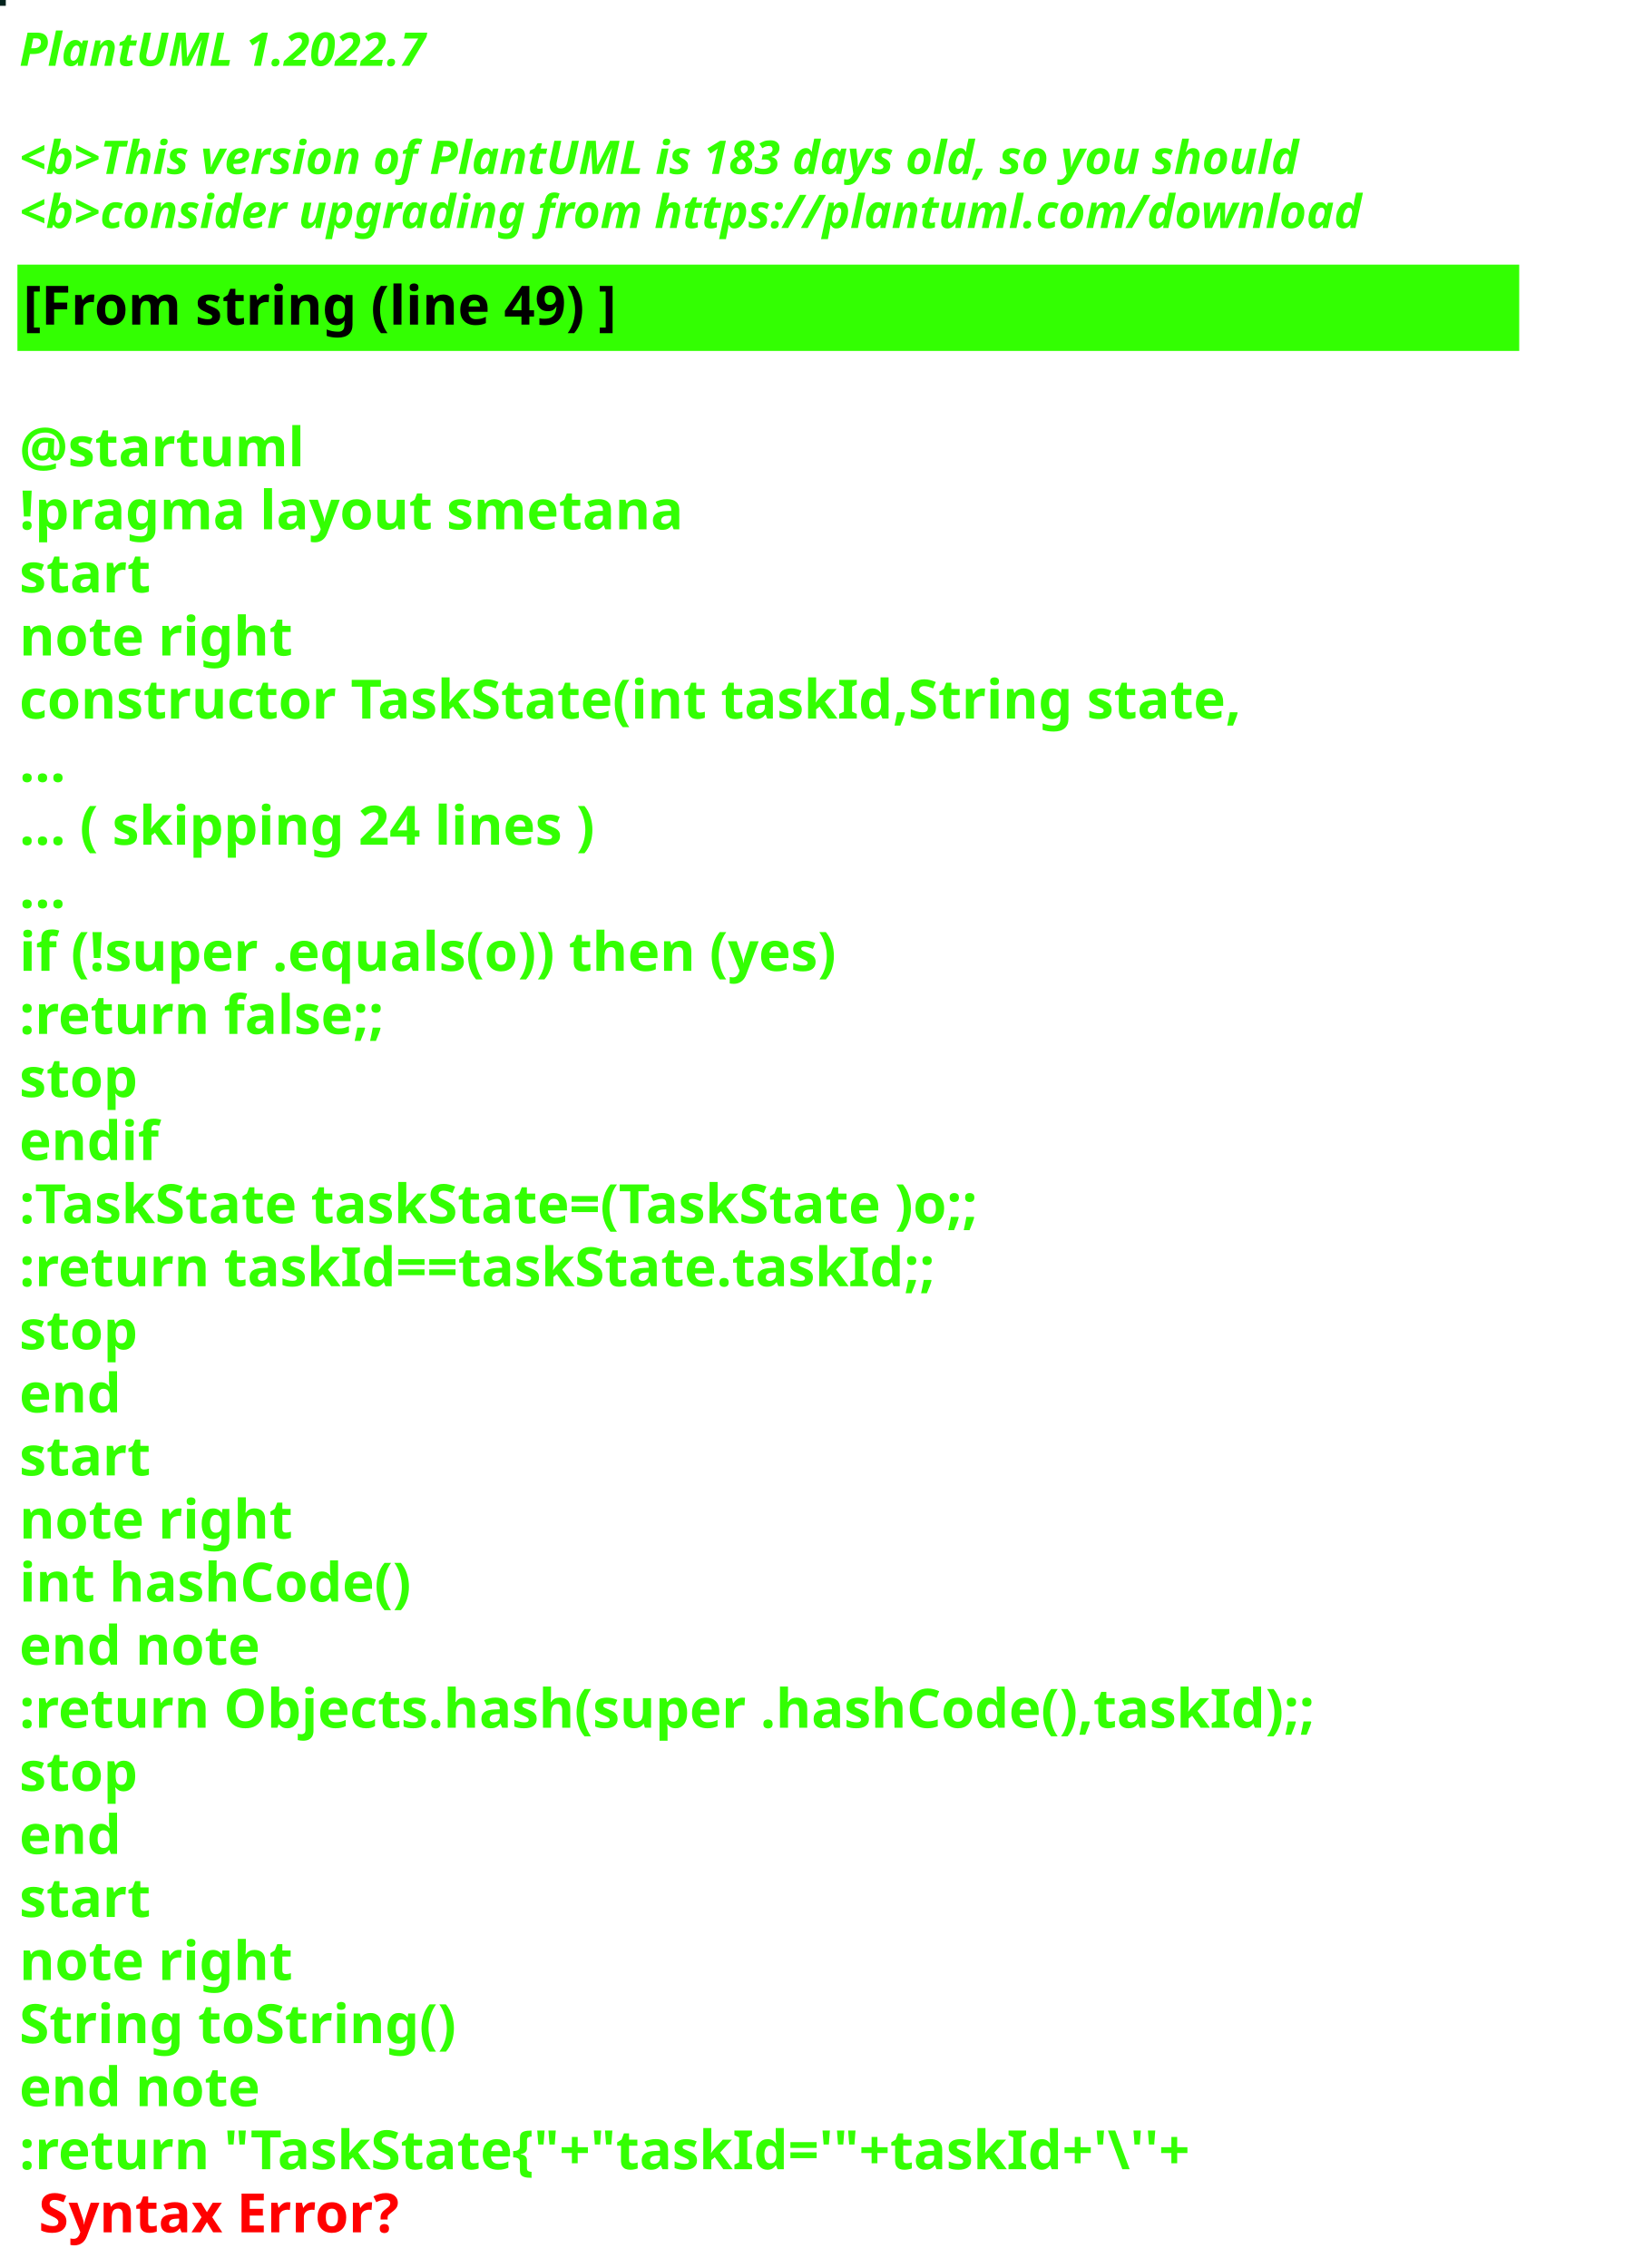
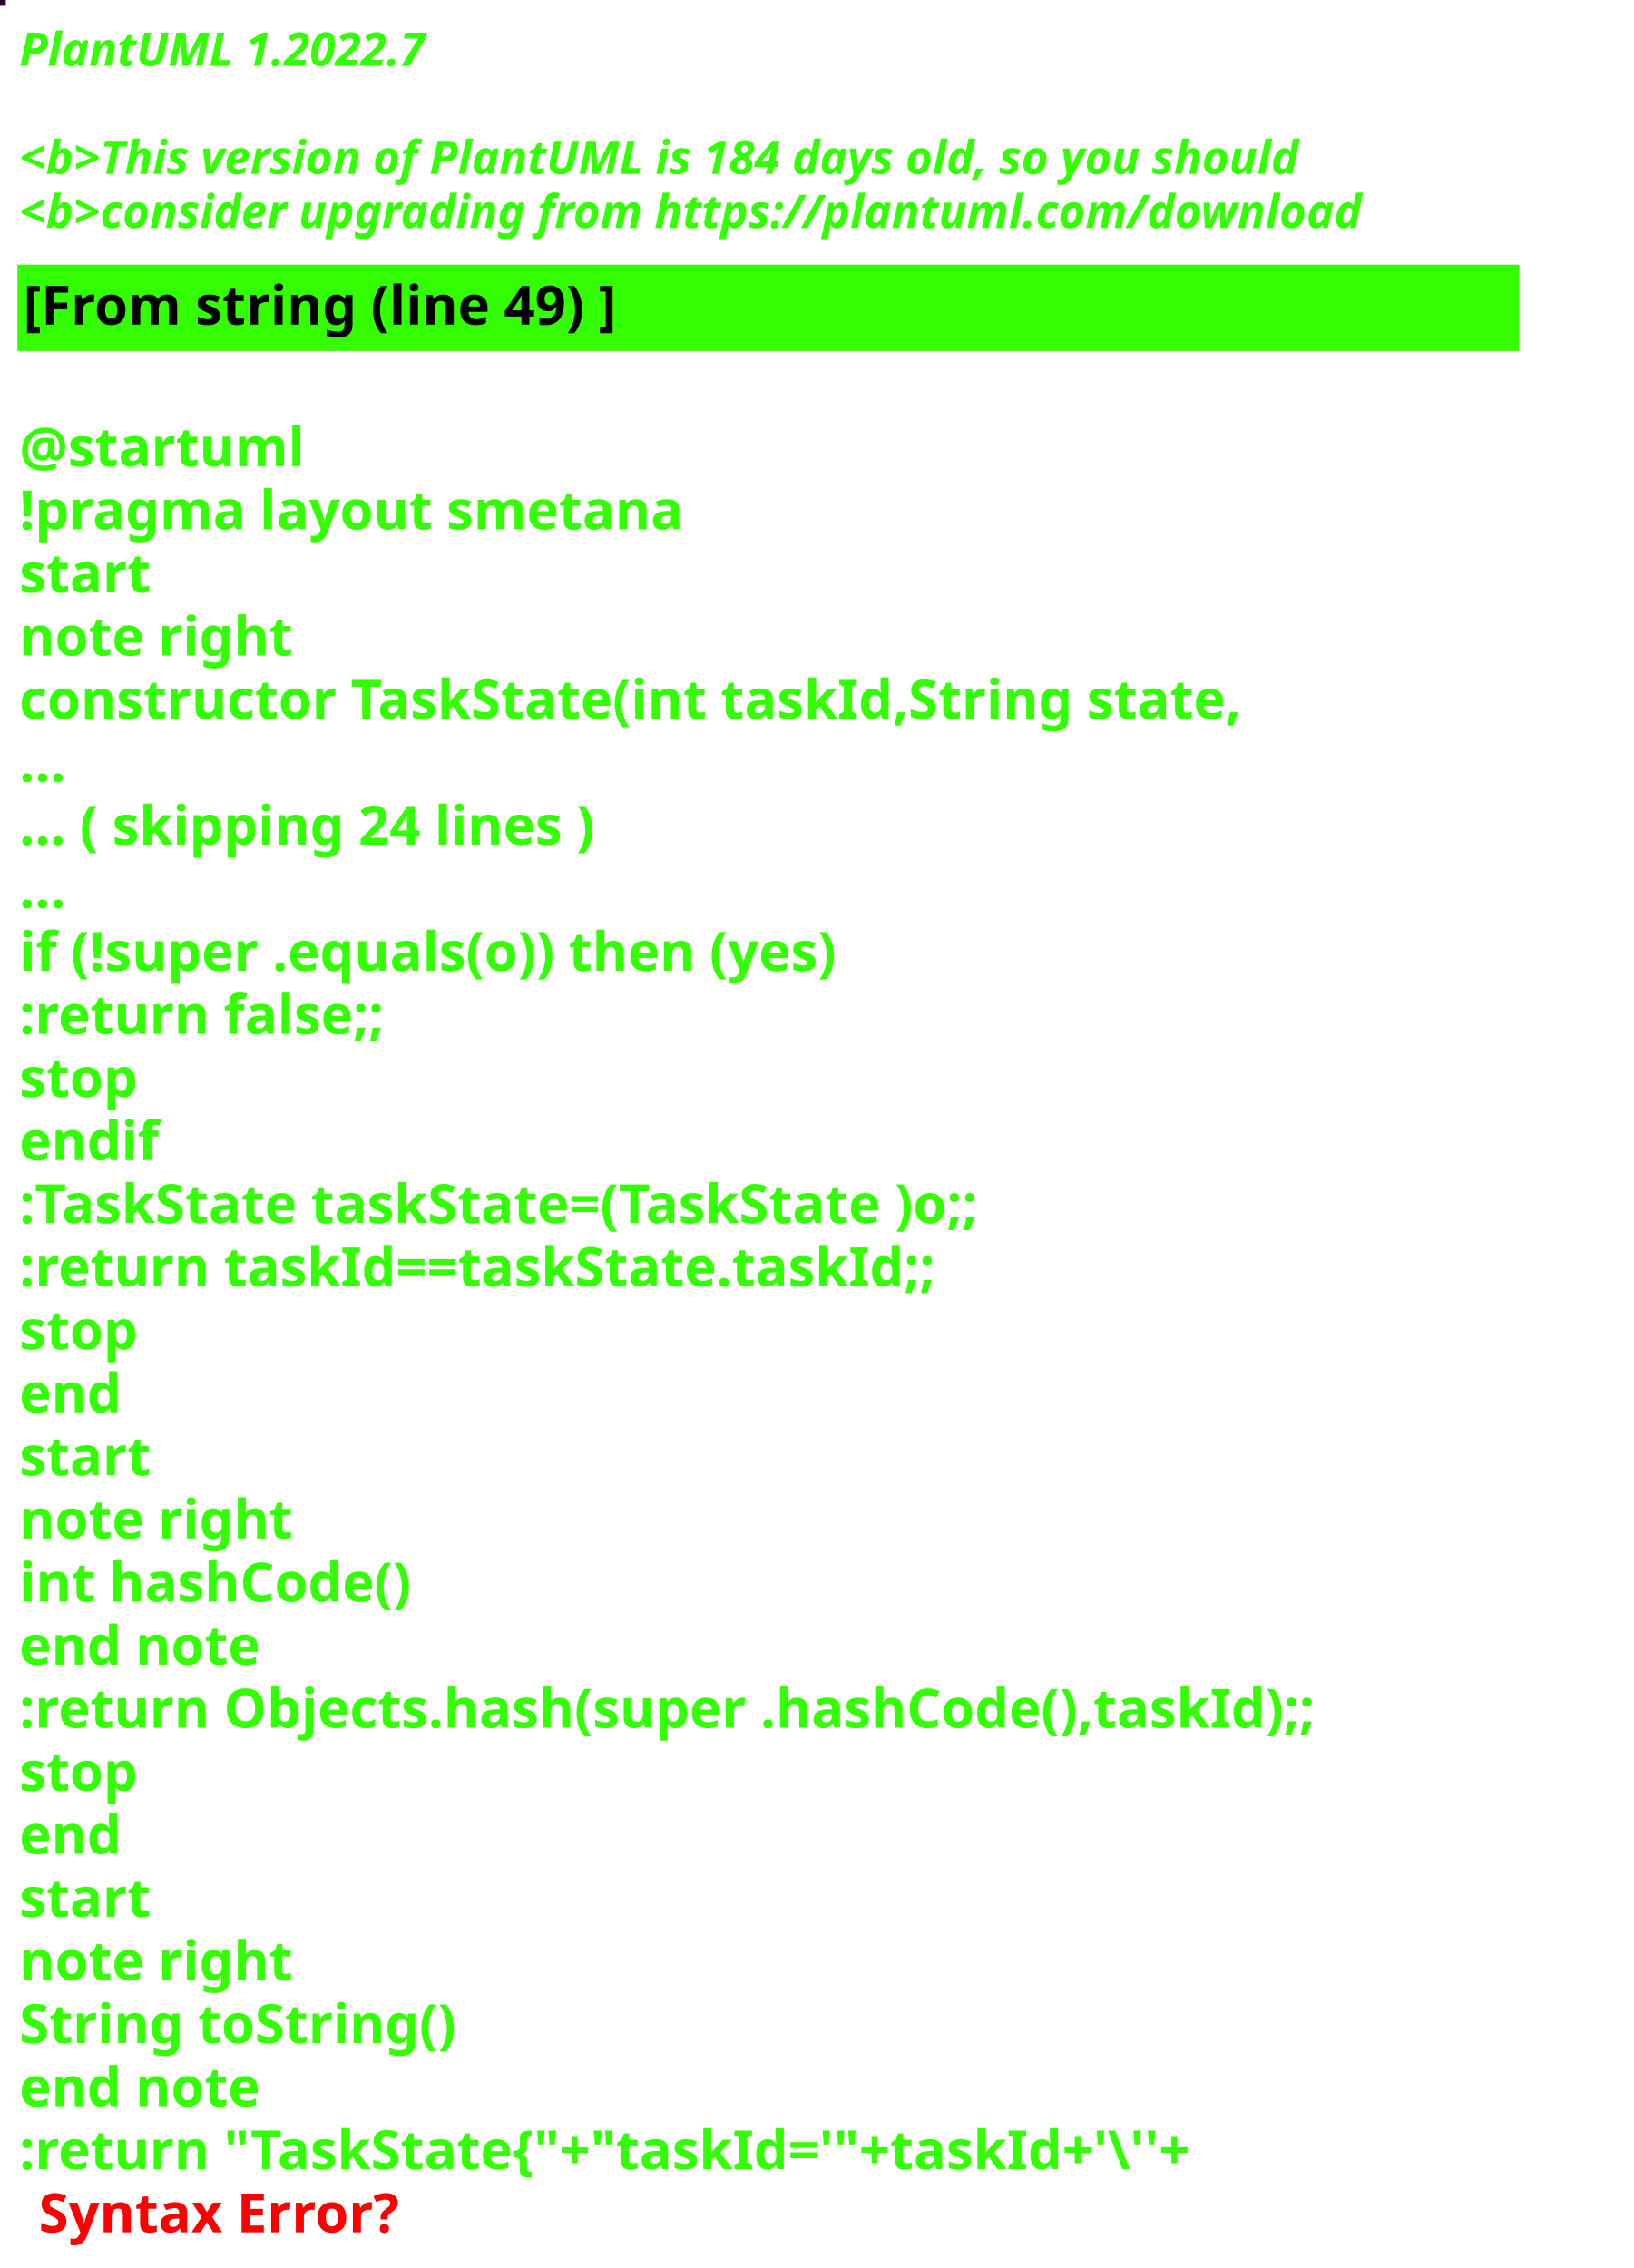
<svg xmlns="http://www.w3.org/2000/svg" contentStyleType="text/css" height="586px" preserveAspectRatio="none" style="width:422px;height:586px;background:#000000;" version="1.1" viewBox="0 0 422 586" width="422px" zoomAndPan="magnify">
  <defs />
  <g>
-     <rect fill="#03231D" height="1" style="stroke:#03231D;stroke-width:1.0;" width="1" x="0" y="0" />
+     <rect fill="#240424" height="1" style="stroke:#240424;stroke-width:1.0;" width="1" x="0" y="0" />
    <text fill="#33FF02" font-family="sans-serif" font-size="12" font-style="italic" font-weight="bold" lengthAdjust="spacing" textLength="127" x="5" y="17">PlantUML 1.2022.7</text>
    <text fill="#33FF02" font-family="sans-serif" font-size="12" font-style="italic" font-weight="bold" lengthAdjust="spacing" textLength="4" x="5" y="30.969"> </text>
-     <text fill="#33FF02" font-family="sans-serif" font-size="12" font-style="italic" font-weight="bold" lengthAdjust="spacing" textLength="399" x="5" y="44.938">&lt;b&gt;This version of PlantUML is 183 days old, so you should</text>
+     <text fill="#33FF02" font-family="sans-serif" font-size="12" font-style="italic" font-weight="bold" lengthAdjust="spacing" textLength="399" x="5" y="44.938">&lt;b&gt;This version of PlantUML is 184 days old, so you should</text>
    <text fill="#33FF02" font-family="sans-serif" font-size="12" font-style="italic" font-weight="bold" lengthAdjust="spacing" textLength="408" x="5" y="58.906">&lt;b&gt;consider upgrading from https://plantuml.com/download</text>
    <rect fill="#33FF02" height="21.297" style="stroke:#33FF02;stroke-width:1.0;" width="387" x="5" y="68.875" />
    <text fill="#000000" font-family="sans-serif" font-size="14" font-weight="bold" lengthAdjust="spacing" textLength="178" x="6" y="83.875">[From string (line 49) ]</text>
    <text fill="#33FF02" font-family="sans-serif" font-size="14" font-weight="bold" lengthAdjust="spacing" textLength="5" x="5" y="104.172"> </text>
    <text fill="#33FF02" font-family="sans-serif" font-size="14" font-weight="bold" lengthAdjust="spacing" textLength="79" x="5" y="120.469">@startuml</text>
    <text fill="#33FF02" font-family="sans-serif" font-size="14" font-weight="bold" lengthAdjust="spacing" textLength="190" x="5" y="136.766">!pragma layout smetana</text>
    <text fill="#33FF02" font-family="sans-serif" font-size="14" font-weight="bold" lengthAdjust="spacing" textLength="37" x="5" y="153.062">start</text>
    <text fill="#33FF02" font-family="sans-serif" font-size="14" font-weight="bold" lengthAdjust="spacing" textLength="78" x="5" y="169.359">note right</text>
    <text fill="#33FF02" font-family="sans-serif" font-size="14" font-weight="bold" lengthAdjust="spacing" textLength="356" x="5" y="185.656">constructor TaskState(int taskId,String state,</text>
    <text fill="#33FF02" font-family="sans-serif" font-size="14" font-weight="bold" lengthAdjust="spacing" textLength="15" x="5" y="201.953">...</text>
    <text fill="#33FF02" font-family="sans-serif" font-size="14" font-weight="bold" lengthAdjust="spacing" textLength="175" x="5" y="218.25">... ( skipping 24 lines )</text>
    <text fill="#33FF02" font-family="sans-serif" font-size="14" font-weight="bold" lengthAdjust="spacing" textLength="15" x="5" y="234.547">...</text>
    <text fill="#33FF02" font-family="sans-serif" font-size="14" font-weight="bold" lengthAdjust="spacing" textLength="249" x="5" y="250.844">if (!super .equals(o)) then (yes)</text>
    <text fill="#33FF02" font-family="sans-serif" font-size="14" font-weight="bold" lengthAdjust="spacing" textLength="111" x="5" y="267.141">:return false;;</text>
    <text fill="#33FF02" font-family="sans-serif" font-size="14" font-weight="bold" lengthAdjust="spacing" textLength="35" x="5" y="283.438">stop</text>
    <text fill="#33FF02" font-family="sans-serif" font-size="14" font-weight="bold" lengthAdjust="spacing" textLength="40" x="5" y="299.734">endif</text>
    <text fill="#33FF02" font-family="sans-serif" font-size="14" font-weight="bold" lengthAdjust="spacing" textLength="292" x="5" y="316.031">:TaskState taskState=(TaskState )o;;</text>
    <text fill="#33FF02" font-family="sans-serif" font-size="14" font-weight="bold" lengthAdjust="spacing" textLength="270" x="5" y="332.328">:return taskId==taskState.taskId;;</text>
    <text fill="#33FF02" font-family="sans-serif" font-size="14" font-weight="bold" lengthAdjust="spacing" textLength="35" x="5" y="348.625">stop</text>
    <text fill="#33FF02" font-family="sans-serif" font-size="14" font-weight="bold" lengthAdjust="spacing" textLength="30" x="5" y="364.922">end</text>
    <text fill="#33FF02" font-family="sans-serif" font-size="14" font-weight="bold" lengthAdjust="spacing" textLength="37" x="5" y="381.219">start</text>
    <text fill="#33FF02" font-family="sans-serif" font-size="14" font-weight="bold" lengthAdjust="spacing" textLength="78" x="5" y="397.516">note right</text>
    <text fill="#33FF02" font-family="sans-serif" font-size="14" font-weight="bold" lengthAdjust="spacing" textLength="116" x="5" y="413.812">int hashCode()</text>
    <text fill="#33FF02" font-family="sans-serif" font-size="14" font-weight="bold" lengthAdjust="spacing" textLength="71" x="5" y="430.109">end note</text>
    <text fill="#33FF02" font-family="sans-serif" font-size="14" font-weight="bold" lengthAdjust="spacing" textLength="387" x="5" y="446.406">:return Objects.hash(super .hashCode(),taskId);;</text>
    <text fill="#33FF02" font-family="sans-serif" font-size="14" font-weight="bold" lengthAdjust="spacing" textLength="35" x="5" y="462.703">stop</text>
    <text fill="#33FF02" font-family="sans-serif" font-size="14" font-weight="bold" lengthAdjust="spacing" textLength="30" x="5" y="479">end</text>
    <text fill="#33FF02" font-family="sans-serif" font-size="14" font-weight="bold" lengthAdjust="spacing" textLength="37" x="5" y="495.297">start</text>
    <text fill="#33FF02" font-family="sans-serif" font-size="14" font-weight="bold" lengthAdjust="spacing" textLength="78" x="5" y="511.594">note right</text>
    <text fill="#33FF02" font-family="sans-serif" font-size="14" font-weight="bold" lengthAdjust="spacing" textLength="127" x="5" y="527.891">String toString()</text>
    <text fill="#33FF02" font-family="sans-serif" font-size="14" font-weight="bold" lengthAdjust="spacing" textLength="71" x="5" y="544.188">end note</text>
    <text fill="#33FF02" font-family="sans-serif" font-size="14" font-weight="bold" lengthAdjust="spacing" text-decoration="wavy underline" textLength="352" x="5" y="560.484">:return "TaskState{"+"taskId='"+taskId+'\''+</text>
    <text fill="#FF0000" font-family="sans-serif" font-size="14" font-weight="bold" lengthAdjust="spacing" textLength="106" x="10" y="576.781">Syntax Error?</text>
  </g>
</svg>
